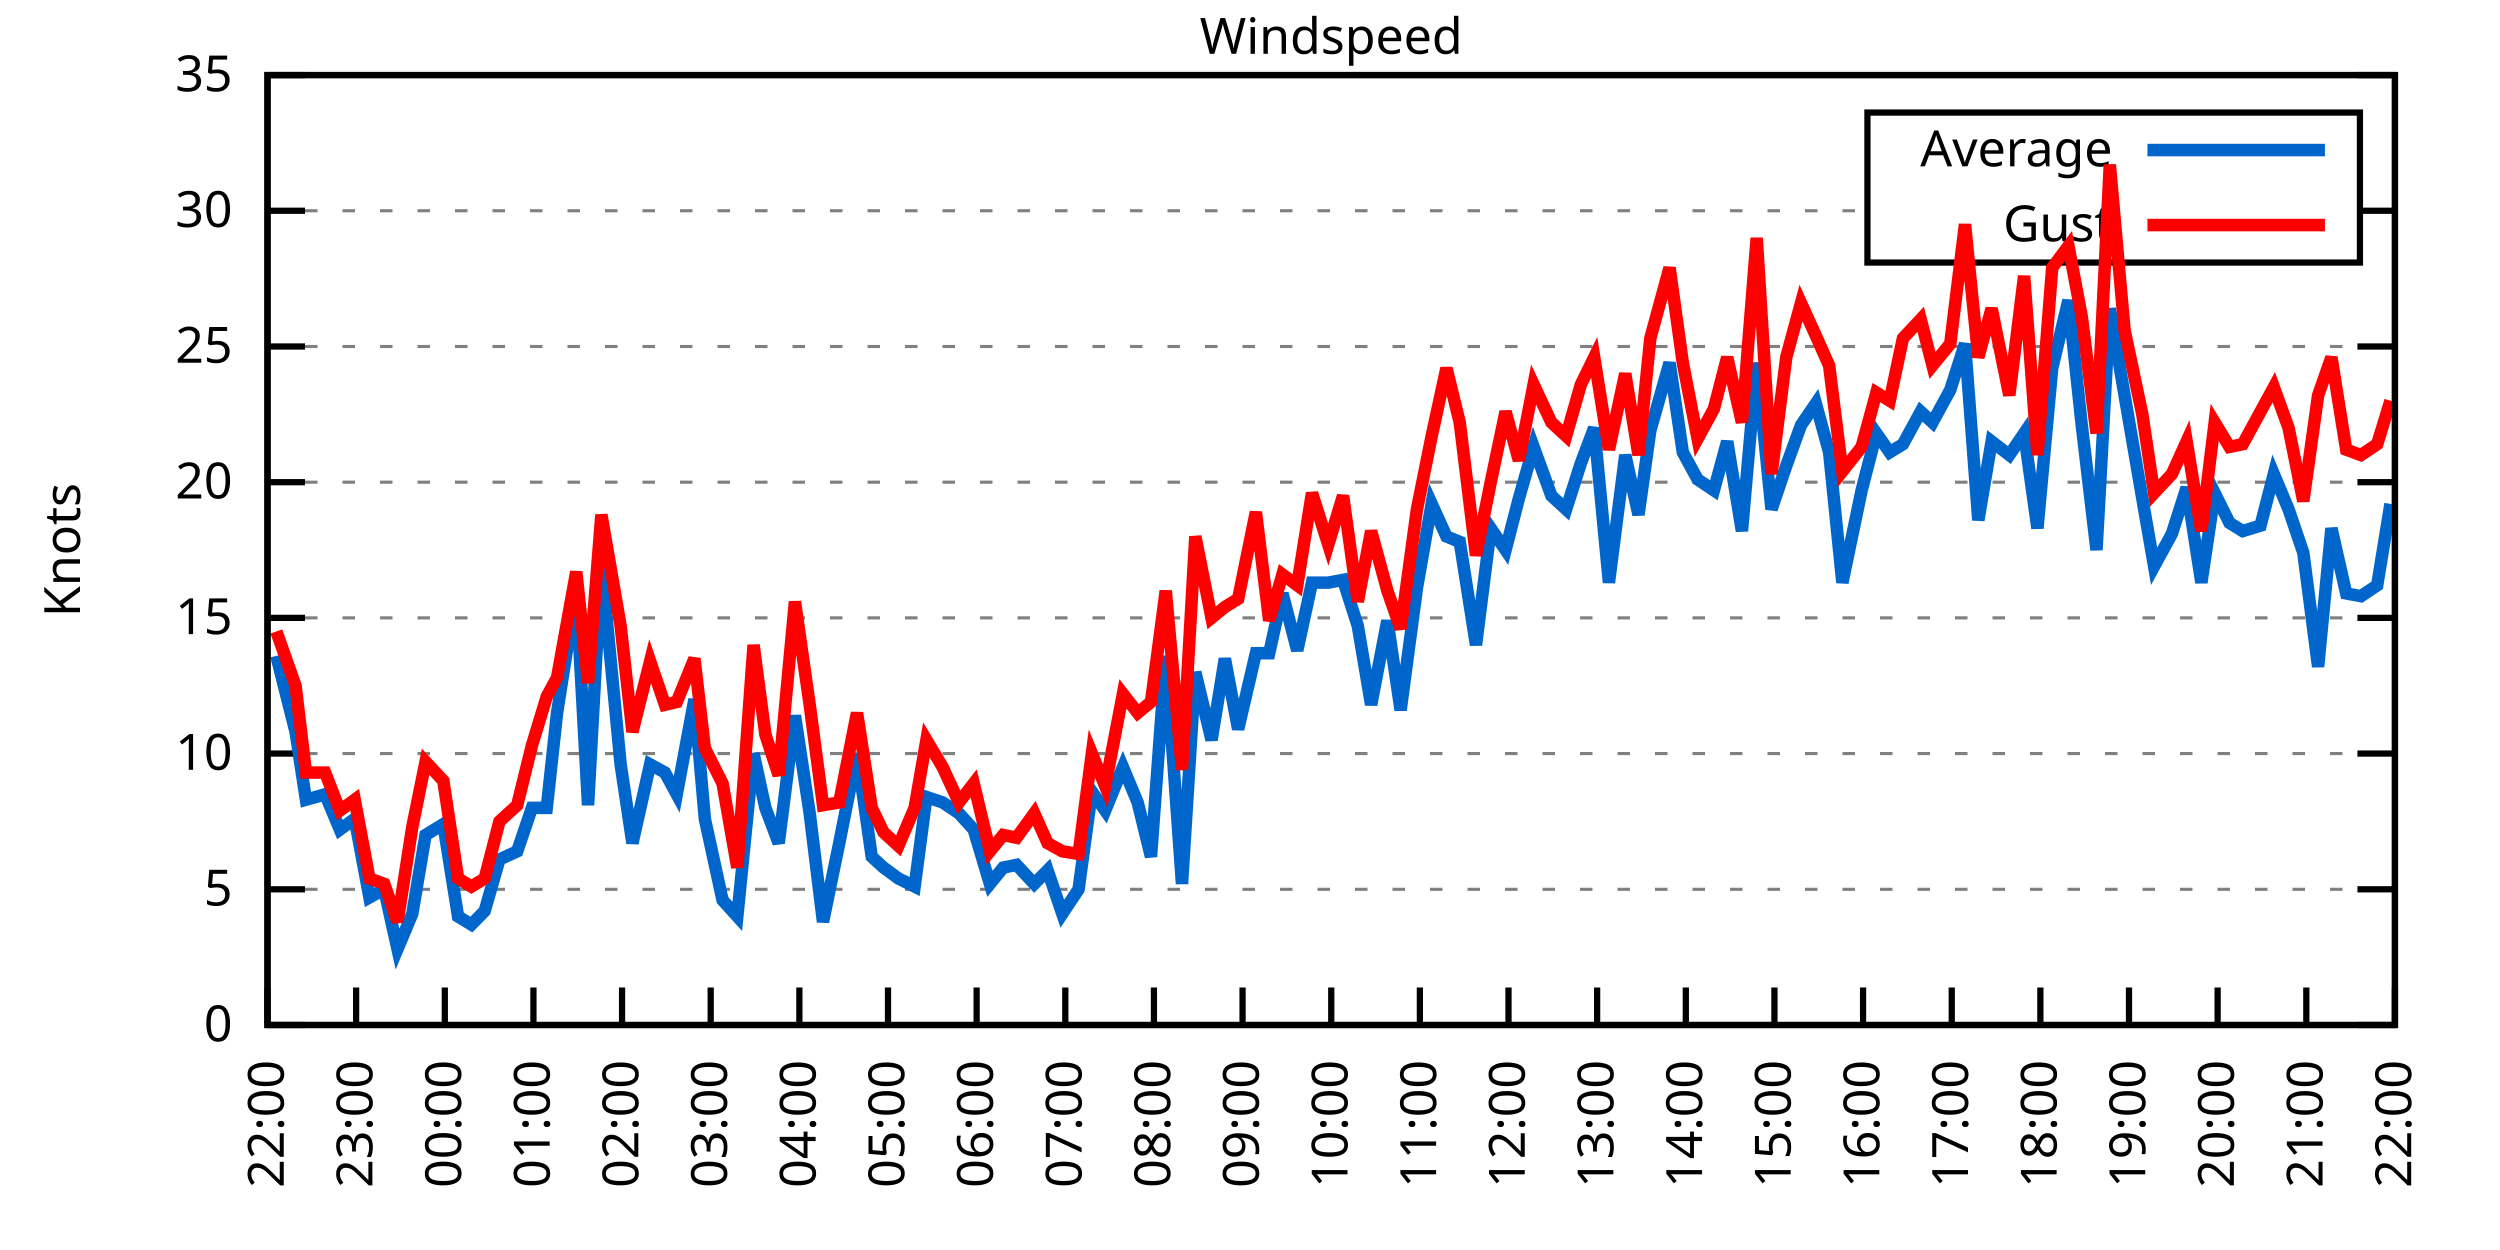
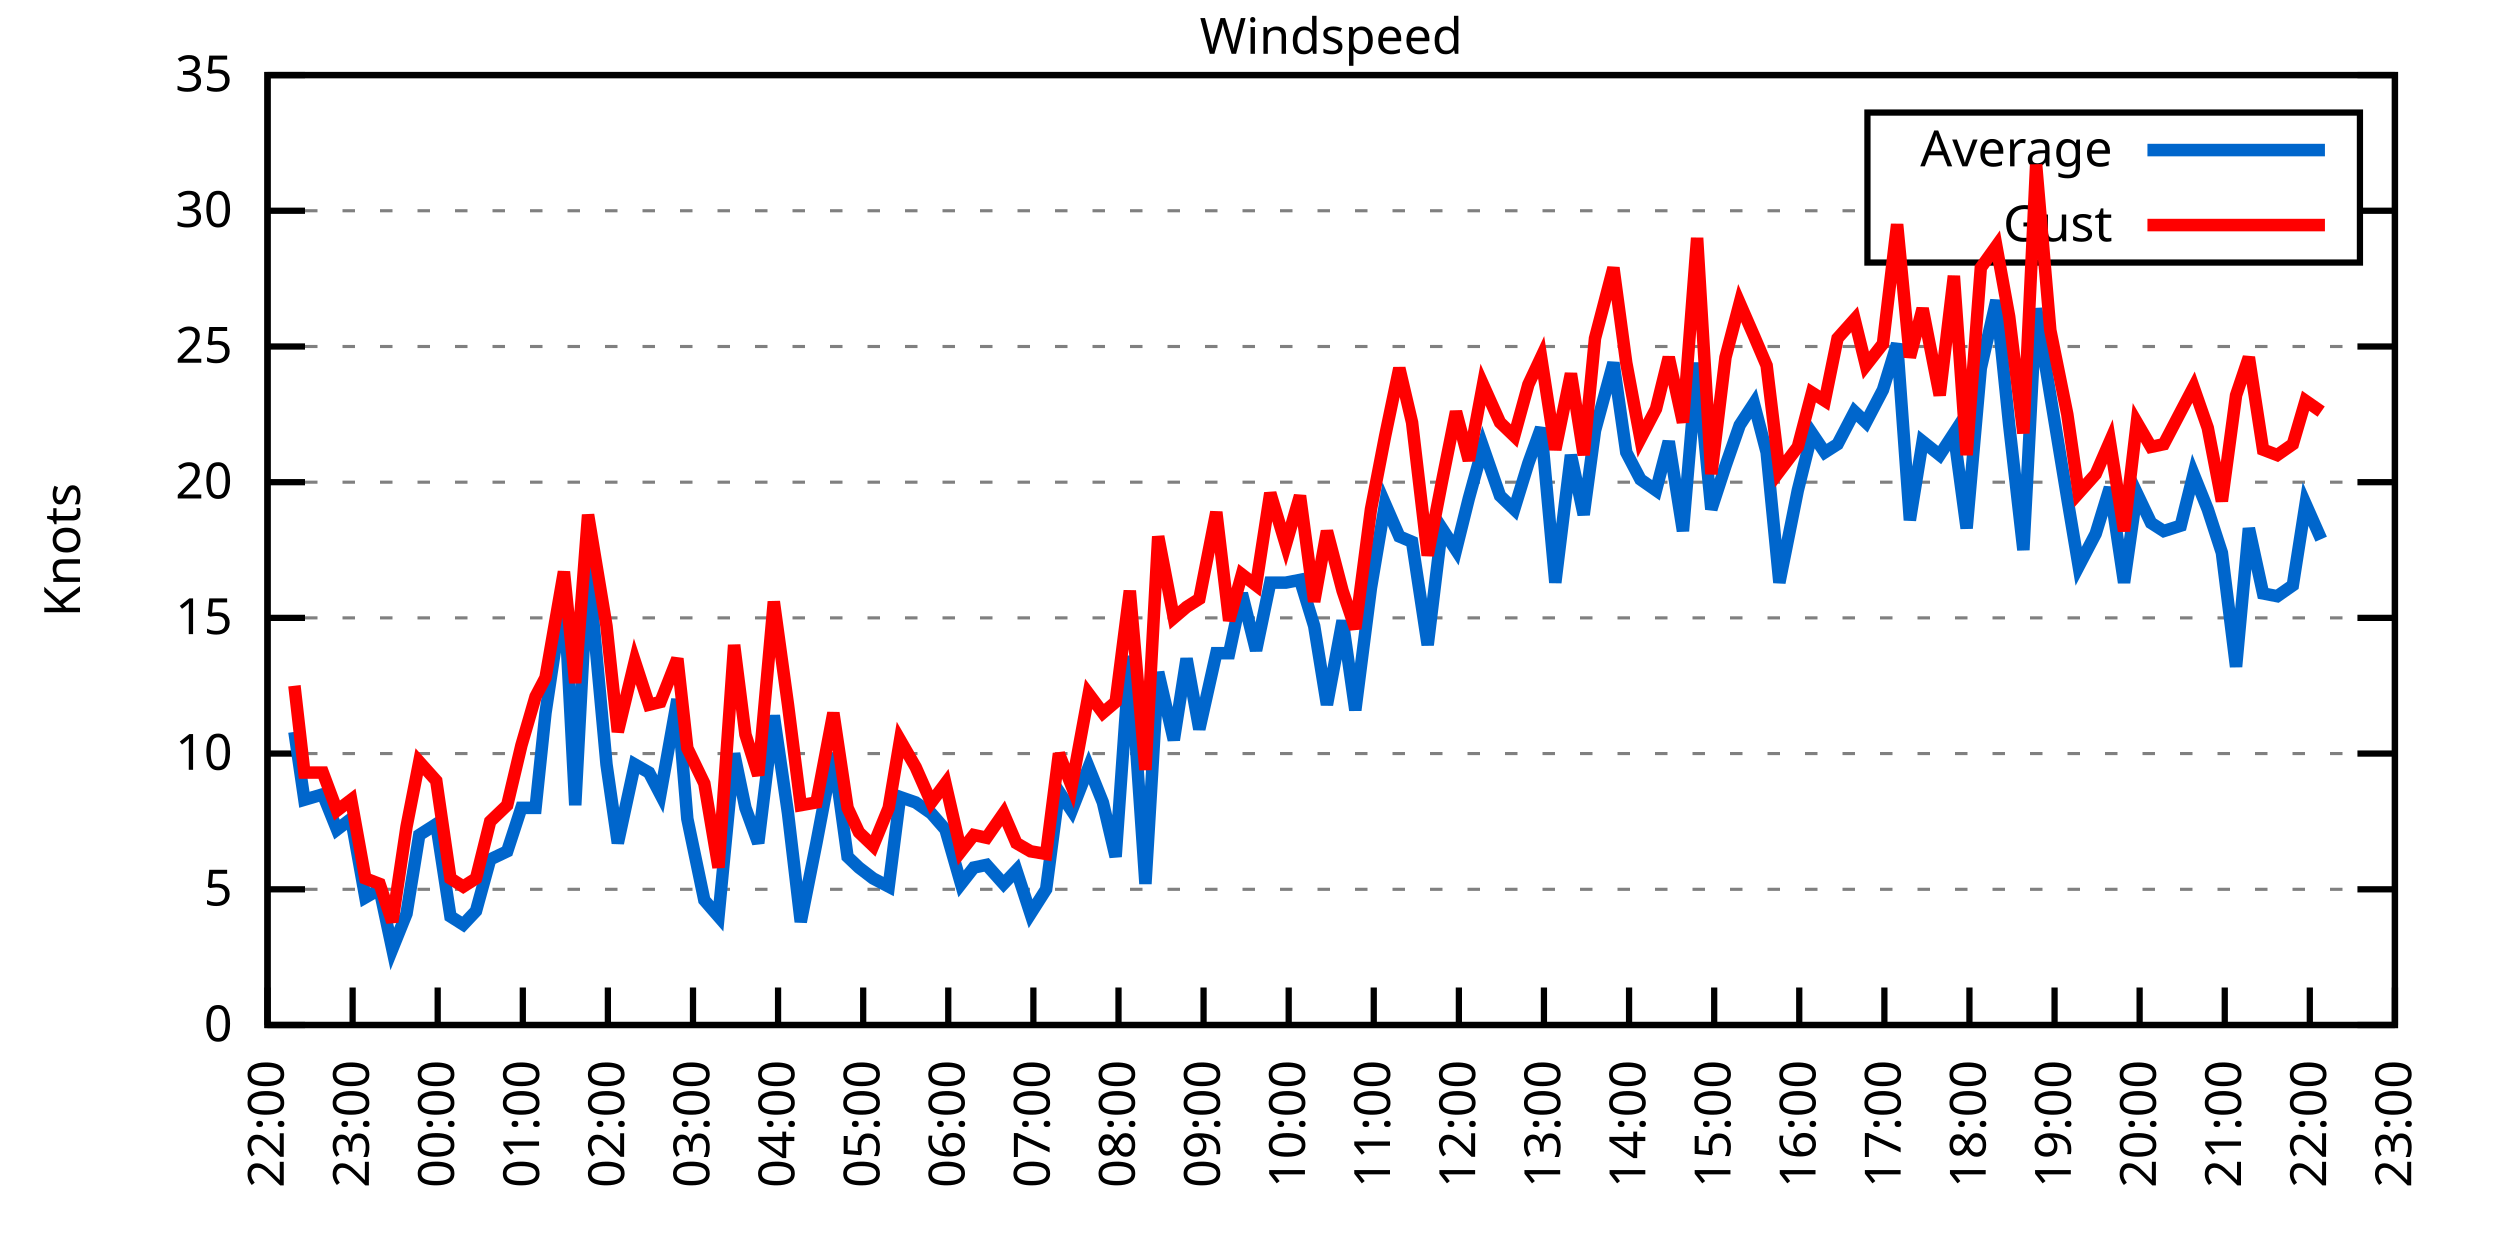
<svg xmlns="http://www.w3.org/2000/svg" xmlns:xlink="http://www.w3.org/1999/xlink" width="400" height="200" viewBox="0 0 400 200">
  <g id="gnuplot_canvas">
    <rect x="0" y="0" width="400" height="200" fill="none" />
    <defs>
      <circle id="gpDot" r="0.5" stroke-width="0.5" stroke="currentColor" />
      <path id="gpPt0" stroke-width="0.333" stroke="currentColor" d="M-1,0 h2 M0,-1 v2" />
      <path id="gpPt1" stroke-width="0.333" stroke="currentColor" d="M-1,-1 L1,1 M1,-1 L-1,1" />
      <path id="gpPt2" stroke-width="0.333" stroke="currentColor" d="M-1,0 L1,0 M0,-1 L0,1 M-1,-1 L1,1 M-1,1 L1,-1" />
      <rect id="gpPt3" stroke-width="0.333" stroke="currentColor" x="-1" y="-1" width="2" height="2" />
      <rect id="gpPt4" stroke-width="0.333" stroke="currentColor" fill="currentColor" x="-1" y="-1" width="2" height="2" />
      <circle id="gpPt5" stroke-width="0.333" stroke="currentColor" cx="0" cy="0" r="1" />
      <use xlink:href="#gpPt5" id="gpPt6" fill="currentColor" stroke="none" />
      <path id="gpPt7" stroke-width="0.333" stroke="currentColor" d="M0,-1.33 L-1.33,0.67 L1.33,0.67 z" />
      <use xlink:href="#gpPt7" id="gpPt8" fill="currentColor" stroke="none" />
      <use xlink:href="#gpPt7" id="gpPt9" stroke="currentColor" transform="rotate(180)" />
      <use xlink:href="#gpPt9" id="gpPt10" fill="currentColor" stroke="none" />
      <use xlink:href="#gpPt3" id="gpPt11" stroke="currentColor" transform="rotate(45)" />
      <use xlink:href="#gpPt11" id="gpPt12" fill="currentColor" stroke="none" />
      <path id="gpPt13" stroke-width="0.333" stroke="currentColor" d="M0,1.330 L1.265,0.411 L0.782,-1.067 L-0.782,-1.076 L-1.265,0.411 z" />
      <use xlink:href="#gpPt13" id="gpPt14" fill="currentColor" stroke="none" />
      <filter id="textbox" filterUnits="objectBoundingBox" x="0" y="0" height="1" width="1">
        <feFlood flood-color="white" flood-opacity="1" result="bgnd" />
        <feComposite in="SourceGraphic" in2="bgnd" operator="atop" />
      </filter>
      <filter id="greybox" filterUnits="objectBoundingBox" x="0" y="0" height="1" width="1">
        <feFlood flood-color="lightgrey" flood-opacity="1" result="grey" />
        <feComposite in="SourceGraphic" in2="grey" operator="atop" />
      </filter>
    </defs>
    <g fill="none" color="white" stroke="currentColor" stroke-width="1.00" stroke-linecap="butt" stroke-linejoin="miter">
</g>
    <g fill="none" color="black" stroke="currentColor" stroke-width="1.00" stroke-linecap="butt" stroke-linejoin="miter">
      <g stroke="none" shape-rendering="crispEdges">
        <polygon fill="rgb(255, 255, 255)" points="42.80,164.00 383.18,164.00 383.18,12.02 42.80,12.02 " />
      </g>
    </g>
    <g fill="none" color="black" stroke="currentColor" stroke-width="1.00" stroke-linecap="butt" stroke-linejoin="miter">
</g>
    <g fill="none" color="black" stroke="black" stroke-width="0.50" stroke-linecap="butt" stroke-linejoin="miter">
</g>
    <g fill="none" color="gray" stroke="currentColor" stroke-width="0.50" stroke-linecap="butt" stroke-linejoin="miter">
      <path stroke="gray" stroke-dasharray="2,4" class="gridline" d="M42.80,164.00 L383.19,164.00  " />
    </g>
    <g fill="none" color="gray" stroke="gray" stroke-width="1.00" stroke-linecap="butt" stroke-linejoin="miter">
</g>
    <g fill="none" color="black" stroke="currentColor" stroke-width="1.00" stroke-linecap="butt" stroke-linejoin="miter">
      <path stroke="black" d="M42.80,164.00 L48.80,164.00 M383.19,164.00 L377.19,164.00  " />
      <g transform="translate(37.20,166.60)" stroke="none" fill="black" font-family="Sans" font-size="8.00" text-anchor="end">
        <text>
          <tspan font-family="Sans"> 0</tspan>
        </text>
      </g>
    </g>
    <g fill="none" color="black" stroke="currentColor" stroke-width="1.00" stroke-linecap="butt" stroke-linejoin="miter">
</g>
    <g fill="none" color="black" stroke="black" stroke-width="0.50" stroke-linecap="butt" stroke-linejoin="miter">
</g>
    <g fill="none" color="gray" stroke="currentColor" stroke-width="0.50" stroke-linecap="butt" stroke-linejoin="miter">
      <path stroke="gray" stroke-dasharray="2,4" class="gridline" d="M42.80,142.29 L383.19,142.29  " />
    </g>
    <g fill="none" color="gray" stroke="gray" stroke-width="1.00" stroke-linecap="butt" stroke-linejoin="miter">
</g>
    <g fill="none" color="black" stroke="currentColor" stroke-width="1.00" stroke-linecap="butt" stroke-linejoin="miter">
      <path stroke="black" d="M42.80,142.29 L48.80,142.29 M383.19,142.29 L377.19,142.29  " />
      <g transform="translate(37.20,144.89)" stroke="none" fill="black" font-family="Sans" font-size="8.00" text-anchor="end">
        <text>
          <tspan font-family="Sans"> 5</tspan>
        </text>
      </g>
    </g>
    <g fill="none" color="black" stroke="currentColor" stroke-width="1.00" stroke-linecap="butt" stroke-linejoin="miter">
</g>
    <g fill="none" color="black" stroke="black" stroke-width="0.50" stroke-linecap="butt" stroke-linejoin="miter">
</g>
    <g fill="none" color="gray" stroke="currentColor" stroke-width="0.50" stroke-linecap="butt" stroke-linejoin="miter">
      <path stroke="gray" stroke-dasharray="2,4" class="gridline" d="M42.80,120.57 L383.19,120.57  " />
    </g>
    <g fill="none" color="gray" stroke="gray" stroke-width="1.00" stroke-linecap="butt" stroke-linejoin="miter">
</g>
    <g fill="none" color="black" stroke="currentColor" stroke-width="1.00" stroke-linecap="butt" stroke-linejoin="miter">
      <path stroke="black" d="M42.80,120.57 L48.80,120.57 M383.19,120.57 L377.19,120.57  " />
      <g transform="translate(37.20,123.17)" stroke="none" fill="black" font-family="Sans" font-size="8.00" text-anchor="end">
        <text>
          <tspan font-family="Sans"> 10</tspan>
        </text>
      </g>
    </g>
    <g fill="none" color="black" stroke="currentColor" stroke-width="1.00" stroke-linecap="butt" stroke-linejoin="miter">
</g>
    <g fill="none" color="black" stroke="black" stroke-width="0.50" stroke-linecap="butt" stroke-linejoin="miter">
</g>
    <g fill="none" color="gray" stroke="currentColor" stroke-width="0.50" stroke-linecap="butt" stroke-linejoin="miter">
      <path stroke="gray" stroke-dasharray="2,4" class="gridline" d="M42.80,98.86 L383.19,98.86  " />
    </g>
    <g fill="none" color="gray" stroke="gray" stroke-width="1.00" stroke-linecap="butt" stroke-linejoin="miter">
</g>
    <g fill="none" color="black" stroke="currentColor" stroke-width="1.00" stroke-linecap="butt" stroke-linejoin="miter">
      <path stroke="black" d="M42.80,98.86 L48.80,98.86 M383.19,98.86 L377.19,98.86  " />
      <g transform="translate(37.20,101.46)" stroke="none" fill="black" font-family="Sans" font-size="8.00" text-anchor="end">
        <text>
          <tspan font-family="Sans"> 15</tspan>
        </text>
      </g>
    </g>
    <g fill="none" color="black" stroke="currentColor" stroke-width="1.00" stroke-linecap="butt" stroke-linejoin="miter">
</g>
    <g fill="none" color="black" stroke="black" stroke-width="0.50" stroke-linecap="butt" stroke-linejoin="miter">
</g>
    <g fill="none" color="gray" stroke="currentColor" stroke-width="0.50" stroke-linecap="butt" stroke-linejoin="miter">
      <path stroke="gray" stroke-dasharray="2,4" class="gridline" d="M42.80,77.15 L383.19,77.15  " />
    </g>
    <g fill="none" color="gray" stroke="gray" stroke-width="1.00" stroke-linecap="butt" stroke-linejoin="miter">
</g>
    <g fill="none" color="black" stroke="currentColor" stroke-width="1.00" stroke-linecap="butt" stroke-linejoin="miter">
      <path stroke="black" d="M42.80,77.15 L48.80,77.15 M383.19,77.15 L377.19,77.15  " />
      <g transform="translate(37.20,79.75)" stroke="none" fill="black" font-family="Sans" font-size="8.00" text-anchor="end">
        <text>
          <tspan font-family="Sans"> 20</tspan>
        </text>
      </g>
    </g>
    <g fill="none" color="black" stroke="currentColor" stroke-width="1.00" stroke-linecap="butt" stroke-linejoin="miter">
</g>
    <g fill="none" color="black" stroke="black" stroke-width="0.50" stroke-linecap="butt" stroke-linejoin="miter">
</g>
    <g fill="none" color="gray" stroke="currentColor" stroke-width="0.50" stroke-linecap="butt" stroke-linejoin="miter">
      <path stroke="gray" stroke-dasharray="2,4" class="gridline" d="M42.80,55.44 L383.19,55.44  " />
    </g>
    <g fill="none" color="gray" stroke="gray" stroke-width="1.00" stroke-linecap="butt" stroke-linejoin="miter">
</g>
    <g fill="none" color="black" stroke="currentColor" stroke-width="1.00" stroke-linecap="butt" stroke-linejoin="miter">
      <path stroke="black" d="M42.80,55.44 L48.80,55.44 M383.19,55.44 L377.19,55.44  " />
      <g transform="translate(37.20,58.04)" stroke="none" fill="black" font-family="Sans" font-size="8.00" text-anchor="end">
        <text>
          <tspan font-family="Sans"> 25</tspan>
        </text>
      </g>
    </g>
    <g fill="none" color="black" stroke="currentColor" stroke-width="1.00" stroke-linecap="butt" stroke-linejoin="miter">
</g>
    <g fill="none" color="black" stroke="black" stroke-width="0.50" stroke-linecap="butt" stroke-linejoin="miter">
</g>
    <g fill="none" color="gray" stroke="currentColor" stroke-width="0.50" stroke-linecap="butt" stroke-linejoin="miter">
      <path stroke="gray" stroke-dasharray="2,4" class="gridline" d="M42.80,33.72 L298.79,33.72 M377.59,33.72 L383.19,33.72  " />
    </g>
    <g fill="none" color="gray" stroke="gray" stroke-width="1.00" stroke-linecap="butt" stroke-linejoin="miter">
</g>
    <g fill="none" color="black" stroke="currentColor" stroke-width="1.00" stroke-linecap="butt" stroke-linejoin="miter">
      <path stroke="black" d="M42.80,33.72 L48.80,33.72 M383.19,33.72 L377.19,33.72  " />
      <g transform="translate(37.20,36.32)" stroke="none" fill="black" font-family="Sans" font-size="8.00" text-anchor="end">
        <text>
          <tspan font-family="Sans"> 30</tspan>
        </text>
      </g>
    </g>
    <g fill="none" color="black" stroke="currentColor" stroke-width="1.00" stroke-linecap="butt" stroke-linejoin="miter">
</g>
    <g fill="none" color="black" stroke="black" stroke-width="0.50" stroke-linecap="butt" stroke-linejoin="miter">
</g>
    <g fill="none" color="gray" stroke="currentColor" stroke-width="0.50" stroke-linecap="butt" stroke-linejoin="miter">
      <path stroke="gray" stroke-dasharray="2,4" class="gridline" d="M42.80,12.01 L383.19,12.01  " />
    </g>
    <g fill="none" color="gray" stroke="gray" stroke-width="1.00" stroke-linecap="butt" stroke-linejoin="miter">
</g>
    <g fill="none" color="black" stroke="currentColor" stroke-width="1.00" stroke-linecap="butt" stroke-linejoin="miter">
      <path stroke="black" d="M42.80,12.01 L48.80,12.01 M383.19,12.01 L377.19,12.01  " />
      <g transform="translate(37.20,14.61)" stroke="none" fill="black" font-family="Sans" font-size="8.00" text-anchor="end">
        <text>
          <tspan font-family="Sans"> 35</tspan>
        </text>
      </g>
    </g>
    <g fill="none" color="black" stroke="currentColor" stroke-width="1.00" stroke-linecap="butt" stroke-linejoin="miter">
      <path stroke="black" d="M42.80,164.00 L42.80,158.00  " />
      <g transform="translate(45.40,169.60) rotate(270.00)" stroke="none" fill="black" font-family="Sans" font-size="8.00" text-anchor="end">
        <text>
          <tspan font-family="Sans">22:00</tspan>
        </text>
      </g>
    </g>
    <g fill="none" color="black" stroke="currentColor" stroke-width="1.00" stroke-linecap="butt" stroke-linejoin="miter">
-       <path stroke="black" d="M56.98,164.00 L56.98,158.00  " />
-       <g transform="translate(59.58,169.60) rotate(270.00)" stroke="none" fill="black" font-family="Sans" font-size="8.00" text-anchor="end">
+       <path stroke="black" d="M56.42,164.00 L56.42,158.00  " />
+       <g transform="translate(59.02,169.60) rotate(270.00)" stroke="none" fill="black" font-family="Sans" font-size="8.00" text-anchor="end">
        <text>
          <tspan font-family="Sans">23:00</tspan>
        </text>
      </g>
    </g>
    <g fill="none" color="black" stroke="currentColor" stroke-width="1.00" stroke-linecap="butt" stroke-linejoin="miter">
-       <path stroke="black" d="M71.17,164.00 L71.17,158.00  " />
-       <g transform="translate(73.77,169.60) rotate(270.00)" stroke="none" fill="black" font-family="Sans" font-size="8.00" text-anchor="end">
+       <path stroke="black" d="M70.03,164.00 L70.03,158.00  " />
+       <g transform="translate(72.63,169.60) rotate(270.00)" stroke="none" fill="black" font-family="Sans" font-size="8.00" text-anchor="end">
        <text>
          <tspan font-family="Sans">00:00</tspan>
        </text>
      </g>
    </g>
    <g fill="none" color="black" stroke="currentColor" stroke-width="1.00" stroke-linecap="butt" stroke-linejoin="miter">
-       <path stroke="black" d="M85.35,164.00 L85.35,158.00  " />
-       <g transform="translate(87.95,169.60) rotate(270.00)" stroke="none" fill="black" font-family="Sans" font-size="8.00" text-anchor="end">
+       <path stroke="black" d="M83.65,164.00 L83.65,158.00  " />
+       <g transform="translate(86.25,169.60) rotate(270.00)" stroke="none" fill="black" font-family="Sans" font-size="8.00" text-anchor="end">
        <text>
          <tspan font-family="Sans">01:00</tspan>
        </text>
      </g>
    </g>
    <g fill="none" color="black" stroke="currentColor" stroke-width="1.00" stroke-linecap="butt" stroke-linejoin="miter">
-       <path stroke="black" d="M99.53,164.00 L99.53,158.00  " />
-       <g transform="translate(102.13,169.60) rotate(270.00)" stroke="none" fill="black" font-family="Sans" font-size="8.00" text-anchor="end">
+       <path stroke="black" d="M97.26,164.00 L97.26,158.00  " />
+       <g transform="translate(99.86,169.60) rotate(270.00)" stroke="none" fill="black" font-family="Sans" font-size="8.00" text-anchor="end">
        <text>
          <tspan font-family="Sans">02:00</tspan>
        </text>
      </g>
    </g>
    <g fill="none" color="black" stroke="currentColor" stroke-width="1.00" stroke-linecap="butt" stroke-linejoin="miter">
-       <path stroke="black" d="M113.71,164.00 L113.71,158.00  " />
-       <g transform="translate(116.31,169.60) rotate(270.00)" stroke="none" fill="black" font-family="Sans" font-size="8.00" text-anchor="end">
+       <path stroke="black" d="M110.88,164.00 L110.88,158.00  " />
+       <g transform="translate(113.48,169.60) rotate(270.00)" stroke="none" fill="black" font-family="Sans" font-size="8.00" text-anchor="end">
        <text>
          <tspan font-family="Sans">03:00</tspan>
        </text>
      </g>
    </g>
    <g fill="none" color="black" stroke="currentColor" stroke-width="1.00" stroke-linecap="butt" stroke-linejoin="miter">
-       <path stroke="black" d="M127.90,164.00 L127.90,158.00  " />
-       <g transform="translate(130.50,169.60) rotate(270.00)" stroke="none" fill="black" font-family="Sans" font-size="8.00" text-anchor="end">
+       <path stroke="black" d="M124.49,164.00 L124.49,158.00  " />
+       <g transform="translate(127.09,169.60) rotate(270.00)" stroke="none" fill="black" font-family="Sans" font-size="8.00" text-anchor="end">
        <text>
          <tspan font-family="Sans">04:00</tspan>
        </text>
      </g>
    </g>
    <g fill="none" color="black" stroke="currentColor" stroke-width="1.00" stroke-linecap="butt" stroke-linejoin="miter">
-       <path stroke="black" d="M142.08,164.00 L142.08,158.00  " />
-       <g transform="translate(144.68,169.60) rotate(270.00)" stroke="none" fill="black" font-family="Sans" font-size="8.00" text-anchor="end">
+       <path stroke="black" d="M138.11,164.00 L138.11,158.00  " />
+       <g transform="translate(140.71,169.60) rotate(270.00)" stroke="none" fill="black" font-family="Sans" font-size="8.00" text-anchor="end">
        <text>
          <tspan font-family="Sans">05:00</tspan>
        </text>
      </g>
    </g>
    <g fill="none" color="black" stroke="currentColor" stroke-width="1.00" stroke-linecap="butt" stroke-linejoin="miter">
-       <path stroke="black" d="M156.26,164.00 L156.26,158.00  " />
-       <g transform="translate(158.86,169.60) rotate(270.00)" stroke="none" fill="black" font-family="Sans" font-size="8.00" text-anchor="end">
+       <path stroke="black" d="M151.72,164.00 L151.72,158.00  " />
+       <g transform="translate(154.32,169.60) rotate(270.00)" stroke="none" fill="black" font-family="Sans" font-size="8.00" text-anchor="end">
        <text>
          <tspan font-family="Sans">06:00</tspan>
        </text>
      </g>
    </g>
    <g fill="none" color="black" stroke="currentColor" stroke-width="1.00" stroke-linecap="butt" stroke-linejoin="miter">
-       <path stroke="black" d="M170.45,164.00 L170.45,158.00  " />
-       <g transform="translate(173.05,169.60) rotate(270.00)" stroke="none" fill="black" font-family="Sans" font-size="8.00" text-anchor="end">
+       <path stroke="black" d="M165.34,164.00 L165.34,158.00  " />
+       <g transform="translate(167.94,169.60) rotate(270.00)" stroke="none" fill="black" font-family="Sans" font-size="8.00" text-anchor="end">
        <text>
          <tspan font-family="Sans">07:00</tspan>
        </text>
      </g>
    </g>
    <g fill="none" color="black" stroke="currentColor" stroke-width="1.00" stroke-linecap="butt" stroke-linejoin="miter">
-       <path stroke="black" d="M184.63,164.00 L184.63,158.00  " />
-       <g transform="translate(187.23,169.60) rotate(270.00)" stroke="none" fill="black" font-family="Sans" font-size="8.00" text-anchor="end">
+       <path stroke="black" d="M178.96,164.00 L178.96,158.00  " />
+       <g transform="translate(181.56,169.60) rotate(270.00)" stroke="none" fill="black" font-family="Sans" font-size="8.00" text-anchor="end">
        <text>
          <tspan font-family="Sans">08:00</tspan>
        </text>
      </g>
    </g>
    <g fill="none" color="black" stroke="currentColor" stroke-width="1.00" stroke-linecap="butt" stroke-linejoin="miter">
-       <path stroke="black" d="M198.81,164.00 L198.81,158.00  " />
-       <g transform="translate(201.41,169.60) rotate(270.00)" stroke="none" fill="black" font-family="Sans" font-size="8.00" text-anchor="end">
+       <path stroke="black" d="M192.57,164.00 L192.57,158.00  " />
+       <g transform="translate(195.17,169.60) rotate(270.00)" stroke="none" fill="black" font-family="Sans" font-size="8.00" text-anchor="end">
        <text>
          <tspan font-family="Sans">09:00</tspan>
        </text>
      </g>
    </g>
    <g fill="none" color="black" stroke="currentColor" stroke-width="1.00" stroke-linecap="butt" stroke-linejoin="miter">
-       <path stroke="black" d="M213.00,164.00 L213.00,158.00  " />
-       <g transform="translate(215.60,169.60) rotate(270.00)" stroke="none" fill="black" font-family="Sans" font-size="8.00" text-anchor="end">
+       <path stroke="black" d="M206.19,164.00 L206.19,158.00  " />
+       <g transform="translate(208.79,169.60) rotate(270.00)" stroke="none" fill="black" font-family="Sans" font-size="8.00" text-anchor="end">
        <text>
          <tspan font-family="Sans">10:00</tspan>
        </text>
      </g>
    </g>
    <g fill="none" color="black" stroke="currentColor" stroke-width="1.00" stroke-linecap="butt" stroke-linejoin="miter">
-       <path stroke="black" d="M227.18,164.00 L227.18,158.00  " />
-       <g transform="translate(229.78,169.60) rotate(270.00)" stroke="none" fill="black" font-family="Sans" font-size="8.00" text-anchor="end">
+       <path stroke="black" d="M219.80,164.00 L219.80,158.00  " />
+       <g transform="translate(222.40,169.60) rotate(270.00)" stroke="none" fill="black" font-family="Sans" font-size="8.00" text-anchor="end">
        <text>
          <tspan font-family="Sans">11:00</tspan>
        </text>
      </g>
    </g>
    <g fill="none" color="black" stroke="currentColor" stroke-width="1.00" stroke-linecap="butt" stroke-linejoin="miter">
-       <path stroke="black" d="M241.36,164.00 L241.36,158.00  " />
-       <g transform="translate(243.96,169.60) rotate(270.00)" stroke="none" fill="black" font-family="Sans" font-size="8.00" text-anchor="end">
+       <path stroke="black" d="M233.42,164.00 L233.42,158.00  " />
+       <g transform="translate(236.02,169.60) rotate(270.00)" stroke="none" fill="black" font-family="Sans" font-size="8.00" text-anchor="end">
        <text>
          <tspan font-family="Sans">12:00</tspan>
        </text>
      </g>
    </g>
    <g fill="none" color="black" stroke="currentColor" stroke-width="1.00" stroke-linecap="butt" stroke-linejoin="miter">
-       <path stroke="black" d="M255.54,164.00 L255.54,158.00  " />
-       <g transform="translate(258.14,169.60) rotate(270.00)" stroke="none" fill="black" font-family="Sans" font-size="8.00" text-anchor="end">
+       <path stroke="black" d="M247.03,164.00 L247.03,158.00  " />
+       <g transform="translate(249.63,169.60) rotate(270.00)" stroke="none" fill="black" font-family="Sans" font-size="8.00" text-anchor="end">
        <text>
          <tspan font-family="Sans">13:00</tspan>
        </text>
      </g>
    </g>
    <g fill="none" color="black" stroke="currentColor" stroke-width="1.00" stroke-linecap="butt" stroke-linejoin="miter">
-       <path stroke="black" d="M269.73,164.00 L269.73,158.00  " />
-       <g transform="translate(272.33,169.60) rotate(270.00)" stroke="none" fill="black" font-family="Sans" font-size="8.00" text-anchor="end">
+       <path stroke="black" d="M260.65,164.00 L260.65,158.00  " />
+       <g transform="translate(263.25,169.60) rotate(270.00)" stroke="none" fill="black" font-family="Sans" font-size="8.00" text-anchor="end">
        <text>
          <tspan font-family="Sans">14:00</tspan>
        </text>
      </g>
    </g>
    <g fill="none" color="black" stroke="currentColor" stroke-width="1.00" stroke-linecap="butt" stroke-linejoin="miter">
-       <path stroke="black" d="M283.91,164.00 L283.91,158.00  " />
-       <g transform="translate(286.51,169.60) rotate(270.00)" stroke="none" fill="black" font-family="Sans" font-size="8.00" text-anchor="end">
+       <path stroke="black" d="M274.27,164.00 L274.27,158.00  " />
+       <g transform="translate(276.87,169.60) rotate(270.00)" stroke="none" fill="black" font-family="Sans" font-size="8.00" text-anchor="end">
        <text>
          <tspan font-family="Sans">15:00</tspan>
        </text>
      </g>
    </g>
    <g fill="none" color="black" stroke="currentColor" stroke-width="1.00" stroke-linecap="butt" stroke-linejoin="miter">
-       <path stroke="black" d="M298.09,164.00 L298.09,158.00  " />
-       <g transform="translate(300.69,169.60) rotate(270.00)" stroke="none" fill="black" font-family="Sans" font-size="8.00" text-anchor="end">
+       <path stroke="black" d="M287.88,164.00 L287.88,158.00  " />
+       <g transform="translate(290.48,169.60) rotate(270.00)" stroke="none" fill="black" font-family="Sans" font-size="8.00" text-anchor="end">
        <text>
          <tspan font-family="Sans">16:00</tspan>
        </text>
      </g>
    </g>
    <g fill="none" color="black" stroke="currentColor" stroke-width="1.00" stroke-linecap="butt" stroke-linejoin="miter">
-       <path stroke="black" d="M312.28,164.00 L312.28,158.00  " />
-       <g transform="translate(314.88,169.60) rotate(270.00)" stroke="none" fill="black" font-family="Sans" font-size="8.00" text-anchor="end">
+       <path stroke="black" d="M301.50,164.00 L301.50,158.00  " />
+       <g transform="translate(304.10,169.60) rotate(270.00)" stroke="none" fill="black" font-family="Sans" font-size="8.00" text-anchor="end">
        <text>
          <tspan font-family="Sans">17:00</tspan>
        </text>
      </g>
    </g>
    <g fill="none" color="black" stroke="currentColor" stroke-width="1.00" stroke-linecap="butt" stroke-linejoin="miter">
-       <path stroke="black" d="M326.46,164.00 L326.46,158.00  " />
-       <g transform="translate(329.06,169.60) rotate(270.00)" stroke="none" fill="black" font-family="Sans" font-size="8.00" text-anchor="end">
+       <path stroke="black" d="M315.11,164.00 L315.11,158.00  " />
+       <g transform="translate(317.71,169.60) rotate(270.00)" stroke="none" fill="black" font-family="Sans" font-size="8.00" text-anchor="end">
        <text>
          <tspan font-family="Sans">18:00</tspan>
        </text>
      </g>
    </g>
    <g fill="none" color="black" stroke="currentColor" stroke-width="1.00" stroke-linecap="butt" stroke-linejoin="miter">
-       <path stroke="black" d="M340.64,164.00 L340.64,158.00  " />
-       <g transform="translate(343.24,169.60) rotate(270.00)" stroke="none" fill="black" font-family="Sans" font-size="8.00" text-anchor="end">
+       <path stroke="black" d="M328.73,164.00 L328.73,158.00  " />
+       <g transform="translate(331.33,169.60) rotate(270.00)" stroke="none" fill="black" font-family="Sans" font-size="8.00" text-anchor="end">
        <text>
          <tspan font-family="Sans">19:00</tspan>
        </text>
      </g>
    </g>
    <g fill="none" color="black" stroke="currentColor" stroke-width="1.00" stroke-linecap="butt" stroke-linejoin="miter">
-       <path stroke="black" d="M354.82,164.00 L354.82,158.00  " />
-       <g transform="translate(357.42,169.60) rotate(270.00)" stroke="none" fill="black" font-family="Sans" font-size="8.00" text-anchor="end">
+       <path stroke="black" d="M342.34,164.00 L342.34,158.00  " />
+       <g transform="translate(344.94,169.60) rotate(270.00)" stroke="none" fill="black" font-family="Sans" font-size="8.00" text-anchor="end">
        <text>
          <tspan font-family="Sans">20:00</tspan>
        </text>
      </g>
    </g>
    <g fill="none" color="black" stroke="currentColor" stroke-width="1.00" stroke-linecap="butt" stroke-linejoin="miter">
-       <path stroke="black" d="M369.01,164.00 L369.01,158.00  " />
-       <g transform="translate(371.61,169.60) rotate(270.00)" stroke="none" fill="black" font-family="Sans" font-size="8.00" text-anchor="end">
+       <path stroke="black" d="M355.96,164.00 L355.96,158.00  " />
+       <g transform="translate(358.56,169.60) rotate(270.00)" stroke="none" fill="black" font-family="Sans" font-size="8.00" text-anchor="end">
        <text>
          <tspan font-family="Sans">21:00</tspan>
+         </text>
+       </g>
+     </g>
+     <g fill="none" color="black" stroke="currentColor" stroke-width="1.00" stroke-linecap="butt" stroke-linejoin="miter">
+       <path stroke="black" d="M369.57,164.00 L369.57,158.00  " />
+       <g transform="translate(372.17,169.60) rotate(270.00)" stroke="none" fill="black" font-family="Sans" font-size="8.00" text-anchor="end">
+         <text>
+           <tspan font-family="Sans">22:00</tspan>
        </text>
      </g>
    </g>
    <g fill="none" color="black" stroke="currentColor" stroke-width="1.00" stroke-linecap="butt" stroke-linejoin="miter">
      <path stroke="black" d="M383.19,164.00 L383.19,158.00  " />
      <g transform="translate(385.79,169.60) rotate(270.00)" stroke="none" fill="black" font-family="Sans" font-size="8.00" text-anchor="end">
        <text>
-           <tspan font-family="Sans">22:00</tspan>
+           <tspan font-family="Sans">23:00</tspan>
        </text>
      </g>
    </g>
    <g fill="none" color="black" stroke="currentColor" stroke-width="1.00" stroke-linecap="butt" stroke-linejoin="miter">
</g>
    <g fill="none" color="black" stroke="currentColor" stroke-width="1.00" stroke-linecap="butt" stroke-linejoin="miter">
      <path stroke="black" d="M42.80,12.01 L42.80,164.00 L383.19,164.00 L383.19,12.01 L42.80,12.01 Z  " />
    </g>
    <g fill="none" color="black" stroke="currentColor" stroke-width="1.00" stroke-linecap="butt" stroke-linejoin="miter">
</g>
    <g fill="none" color="black" stroke="currentColor" stroke-width="1.00" stroke-linecap="butt" stroke-linejoin="miter">
      <path stroke="black" d="M298.79,42.01 L298.79,18.01 L377.59,18.01 L377.59,42.01 L298.79,42.01 Z  " />
    </g>
    <g id="Windspeed_plot_1">
      <g fill="none" color="white" stroke="black" stroke-width="2.00" stroke-linecap="butt" stroke-linejoin="miter">
</g>
      <g fill="none" color="black" stroke="currentColor" stroke-width="2.00" stroke-linecap="butt" stroke-linejoin="miter">
        <g transform="translate(337.99,26.61)" stroke="none" fill="black" font-family="Sans" font-size="8.00" text-anchor="end">
          <text>
            <tspan font-family="Sans">Average</tspan>
          </text>
        </g>
      </g>
      <g fill="none" color="black" stroke="currentColor" stroke-width="2.00" stroke-linecap="butt" stroke-linejoin="miter">
-         <path stroke="rgb(  0, 102, 204)" d="M343.59,24.01 L371.99,24.01 M44.22,104.94 L47.29,117.10 L48.95,127.96 L52.02,127.09 L54.38,132.73 L56.75,131.00   L59.11,143.59 L61.47,142.29 L63.60,151.84 L65.97,146.20 L68.09,133.60 L70.93,131.86 L73.29,146.63 L75.42,147.93   L77.55,145.76 L79.91,137.51 L82.75,136.21 L85.11,129.26 L87.48,129.26 L89.13,114.06 L92.20,94.52 L94.09,128.83   L96.22,90.18 L99.30,122.31 L101.19,134.90 L104.02,122.31 L106.39,123.61 L108.28,127.09 L111.11,111.89 L112.77,131.00   L115.61,144.02 L117.97,146.63 L120.57,120.57 L122.46,129.26 L124.59,134.90 L127.19,114.49 L129.55,130.13 L131.68,147.50   L134.28,134.90 L137.12,120.57 L139.48,137.08 L141.37,138.81 L143.74,140.55 L146.34,141.85 L148.23,127.52 L150.83,128.39   L153.43,130.13 L155.79,132.73 L158.39,141.42 L160.52,138.81 L162.65,138.38 L165.48,141.42 L167.61,139.25 L169.97,146.20   L172.57,142.29 L174.70,126.65 L176.83,129.69 L179.67,122.75 L182.03,128.39 L184.16,137.08 L186.52,104.94 L189.12,141.42   L191.25,107.55 L193.85,118.40 L195.98,105.38 L198.10,116.67 L200.94,104.51 L203.07,104.51 L205.19,94.95 L207.56,104.07   L209.92,93.22 L212.52,93.22 L214.89,92.78 L217.25,100.16 L219.38,112.76 L221.98,99.30 L224.10,113.63 L226.71,94.08   L229.07,80.62 L231.43,85.83 L233.56,86.70 L236.16,103.20 L238.52,84.53 L240.89,88.00 L243.02,79.75 L245.38,71.50   L248.22,79.32 L250.58,81.49 L252.94,74.11 L255.07,68.46 L257.43,93.22 L260.04,72.81 L262.16,82.36 L264.05,68.90   L267.13,58.04 L269.25,72.37 L271.62,76.71 L274.22,78.45 L276.35,70.63 L278.71,84.97 L281.07,58.04 L283.44,81.49   L285.80,74.54 L288.16,68.03 L290.53,64.56 L292.66,72.37 L294.78,93.22 L297.86,78.45 L300.22,69.33 L302.35,72.37   L304.47,71.07 L307.31,65.86 L309.20,67.59 L312.04,62.38 L314.40,55.00 L316.53,83.23 L318.66,70.63 L321.49,72.81   L323.86,69.33 L325.99,84.53 L328.35,58.91 L330.95,48.05 L333.08,68.03 L335.44,88.00 L337.57,49.36 L339.93,63.25   L342.77,79.75 L344.66,90.61 L347.50,85.40 L349.86,78.02 L352.22,93.22 L354.35,78.89 L356.72,83.66 L358.84,84.97   L361.68,84.10 L363.81,75.85 L366.17,81.49 L368.53,88.44 L370.90,106.68 L373.03,84.53 L375.39,94.95 L377.75,95.39   L380.35,93.65 L382.48,80.62  " />
+         <path stroke="rgb(  0, 102, 204)" d="M343.59,24.01 L371.99,24.01 M47.11,117.10 L48.70,127.96 L51.65,127.09 L53.92,132.73 L56.19,131.00 L58.46,143.59   L60.73,142.29 L62.77,151.84 L65.04,146.20 L67.08,133.60 L69.80,131.86 L72.07,146.63 L74.12,147.93 L76.16,145.76   L78.43,137.51 L81.15,136.21 L83.42,129.26 L85.69,129.26 L87.28,114.06 L90.23,94.52 L92.04,128.83 L94.09,90.18   L97.04,122.31 L98.85,134.90 L101.57,122.31 L103.84,123.61 L105.66,127.09 L108.38,111.89 L109.97,131.00 L112.69,144.02   L114.96,146.63 L117.46,120.57 L119.27,129.26 L121.32,134.90 L123.81,114.49 L126.08,130.13 L128.12,147.50 L130.62,134.90   L133.34,120.57 L135.61,137.08 L137.43,138.81 L139.70,140.55 L142.19,141.85 L144.01,127.52 L146.51,128.39 L149.00,130.13   L151.27,132.73 L153.77,141.42 L155.81,138.81 L157.85,138.38 L160.57,141.42 L162.62,139.25 L164.89,146.20 L167.38,142.29   L169.43,126.65 L171.47,129.69 L174.19,122.75 L176.46,128.39 L178.50,137.08 L180.77,104.94 L183.27,141.42 L185.31,107.55   L187.81,118.40 L189.85,105.38 L191.89,116.67 L194.61,104.51 L196.66,104.51 L198.70,94.95 L200.97,104.07 L203.24,93.22   L205.73,93.22 L208.00,92.78 L210.27,100.16 L212.31,112.76 L214.81,99.30 L216.85,113.63 L219.35,94.08 L221.62,80.62   L223.89,85.83 L225.93,86.70 L228.43,103.20 L230.70,84.53 L232.96,88.00 L235.01,79.75 L237.28,71.50 L240.00,79.32   L242.27,81.49 L244.54,74.11 L246.58,68.46 L248.85,93.22 L251.35,72.81 L253.39,82.36 L255.20,68.90 L258.15,58.04   L260.20,72.37 L262.47,76.71 L264.96,78.45 L267.00,70.63 L269.27,84.97 L271.54,58.04 L273.81,81.49 L276.08,74.54   L278.35,68.03 L280.62,64.56 L282.66,72.37 L284.70,93.22 L287.65,78.45 L289.92,69.33 L291.97,72.37 L294.01,71.07   L296.73,65.86 L298.55,67.59 L301.27,62.38 L303.54,55.00 L305.58,83.23 L307.62,70.63 L310.35,72.81 L312.62,69.33   L314.66,84.53 L316.93,58.91 L319.42,48.05 L321.47,68.03 L323.74,88.00 L325.78,49.36 L328.05,63.25 L330.77,79.75   L332.59,90.61 L335.31,85.40 L337.58,78.02 L339.85,93.22 L341.89,78.89 L344.16,83.66 L346.20,84.97 L348.92,84.10   L350.97,75.85 L353.24,81.49 L355.50,88.44 L357.77,106.68 L359.82,84.53 L362.09,94.95 L364.36,95.39 L366.85,93.65   L368.89,80.62 L371.39,86.27  " />
      </g>
    </g>
    <g id="Windspeed_plot_2">
      <g fill="none" color="black" stroke="currentColor" stroke-width="2.00" stroke-linecap="butt" stroke-linejoin="miter">
        <g transform="translate(337.99,38.61)" stroke="none" fill="black" font-family="Sans" font-size="8.00" text-anchor="end">
          <text>
            <tspan font-family="Sans">Gust</tspan>
          </text>
        </g>
      </g>
      <g fill="none" color="black" stroke="currentColor" stroke-width="2.00" stroke-linecap="butt" stroke-linejoin="miter">
-         <path stroke="rgb(255,   0,   0)" d="M343.59,36.01 L371.99,36.01 M44.22,101.03 L47.29,109.72 L48.95,123.61 L52.02,123.61 L54.38,129.69 L56.75,127.96   L59.11,140.55 L61.47,141.42 L63.60,147.50 L65.97,132.30 L68.09,121.88 L70.93,124.92 L73.29,140.55 L75.42,141.85   L77.55,140.55 L79.91,131.43 L82.75,128.83 L85.11,119.27 L87.48,111.45 L89.13,108.42 L92.20,91.48 L94.09,109.28   L96.22,82.36 L99.30,100.16 L101.19,117.10 L104.02,105.81 L106.39,112.76 L108.28,112.32 L111.11,105.38 L112.77,119.71   L115.61,125.35 L117.97,138.81 L120.57,103.20 L122.46,117.53 L124.59,124.05 L127.19,96.26 L129.55,112.76 L131.68,128.83   L134.28,128.39 L137.12,114.06 L139.48,129.26 L141.37,133.17 L143.74,135.34 L146.34,129.26 L148.23,118.40 L150.83,122.75   L153.43,128.39 L155.79,125.35 L158.39,136.21 L160.52,133.60 L162.65,134.04 L165.48,130.13 L167.61,134.90 L169.97,136.21   L172.57,136.64 L174.70,120.57 L176.83,125.79 L179.67,111.02 L182.03,114.06 L184.16,112.32 L186.52,94.52 L189.12,123.18   L191.25,85.83 L193.85,98.86 L195.98,97.12 L198.10,95.82 L200.94,81.93 L203.07,99.30 L205.19,91.91 L207.56,93.65   L209.92,78.89 L212.52,87.14 L214.89,79.32 L217.25,96.26 L219.38,84.97 L221.98,94.52 L224.10,100.60 L226.71,81.49   L229.07,69.77 L231.43,58.91 L233.56,67.59 L236.16,88.87 L238.52,77.15 L240.89,65.86 L243.02,73.67 L245.38,61.52   L248.22,67.59 L250.58,69.77 L252.94,61.52 L255.07,57.17 L257.43,71.94 L260.04,59.78 L262.16,72.81 L264.05,54.13   L267.13,42.84 L269.25,58.04 L271.62,70.20 L274.22,65.42 L276.35,57.17 L278.71,67.59 L281.07,38.07 L283.44,75.85   L285.80,57.17 L288.16,48.49 L290.53,53.70 L292.66,58.48 L294.78,75.41 L297.86,71.50 L300.22,62.82 L302.35,64.12   L304.47,54.13 L307.31,51.09 L309.20,58.48 L312.04,55.00 L314.40,35.89 L316.53,57.17 L318.66,49.36 L321.49,63.25   L323.86,44.15 L325.99,72.81 L328.35,42.84 L330.95,39.37 L333.08,50.66 L335.44,69.33 L337.57,26.34 L339.93,52.83   L342.77,66.29 L344.66,78.89 L347.50,75.85 L349.86,70.63 L352.22,84.97 L354.35,67.59 L356.72,71.50 L358.84,71.07   L361.68,65.86 L363.81,61.95 L366.17,68.46 L368.53,80.19 L370.90,63.25 L373.03,57.17 L375.39,71.94 L377.75,72.81   L380.35,71.07 L382.48,64.12  " />
+         <path stroke="rgb(255,   0,   0)" d="M343.59,36.01 L371.99,36.01 M47.11,109.72 L48.70,123.61 L51.65,123.61 L53.92,129.69 L56.19,127.96 L58.46,140.55   L60.73,141.42 L62.77,147.50 L65.04,132.30 L67.08,121.88 L69.80,124.92 L72.07,140.55 L74.12,141.85 L76.16,140.55   L78.43,131.43 L81.15,128.83 L83.42,119.27 L85.69,111.45 L87.28,108.42 L90.23,91.48 L92.04,109.28 L94.09,82.36   L97.04,100.16 L98.85,117.10 L101.57,105.81 L103.84,112.76 L105.66,112.32 L108.38,105.38 L109.97,119.71 L112.69,125.35   L114.96,138.81 L117.46,103.20 L119.27,117.53 L121.32,124.05 L123.81,96.26 L126.08,112.76 L128.12,128.83 L130.62,128.39   L133.34,114.06 L135.61,129.26 L137.43,133.17 L139.70,135.34 L142.19,129.26 L144.01,118.40 L146.51,122.75 L149.00,128.39   L151.27,125.35 L153.77,136.21 L155.81,133.60 L157.85,134.04 L160.57,130.13 L162.62,134.90 L164.89,136.21 L167.38,136.64   L169.43,120.57 L171.47,125.79 L174.19,111.02 L176.46,114.06 L178.50,112.32 L180.77,94.52 L183.27,123.18 L185.31,85.83   L187.81,98.86 L189.85,97.12 L191.89,95.82 L194.61,81.93 L196.66,99.30 L198.70,91.91 L200.97,93.65 L203.24,78.89   L205.73,87.14 L208.00,79.32 L210.27,96.26 L212.31,84.97 L214.81,94.52 L216.85,100.60 L219.35,81.49 L221.62,69.77   L223.89,58.91 L225.93,67.59 L228.43,88.87 L230.70,77.15 L232.96,65.86 L235.01,73.67 L237.28,61.52 L240.00,67.59   L242.27,69.77 L244.54,61.52 L246.58,57.17 L248.85,71.94 L251.35,59.78 L253.39,72.81 L255.20,54.13 L258.15,42.84   L260.20,58.04 L262.47,70.20 L264.96,65.42 L267.00,57.17 L269.27,67.59 L271.54,38.07 L273.81,75.85 L276.08,57.17   L278.35,48.49 L280.62,53.70 L282.66,58.48 L284.70,75.41 L287.65,71.50 L289.92,62.82 L291.97,64.12 L294.01,54.13   L296.73,51.09 L298.55,58.48 L301.27,55.00 L303.54,35.89 L305.58,57.17 L307.62,49.36 L310.35,63.25 L312.62,44.15   L314.66,72.81 L316.93,42.84 L319.42,39.37 L321.47,50.66 L323.74,69.33 L325.78,26.34 L328.05,52.83 L330.77,66.29   L332.59,78.89 L335.31,75.85 L337.58,70.63 L339.85,84.97 L341.89,67.59 L344.16,71.50 L346.20,71.07 L348.92,65.86   L350.97,61.95 L353.24,68.46 L355.50,80.19 L357.77,63.25 L359.82,57.17 L362.09,71.94 L364.36,72.81 L366.85,71.07   L368.89,64.12 L371.39,65.86  " />
      </g>
    </g>
    <g fill="none" color="black" stroke="currentColor" stroke-width="2.00" stroke-linecap="butt" stroke-linejoin="miter">
</g>
    <g fill="none" color="black" stroke="black" stroke-width="1.00" stroke-linecap="butt" stroke-linejoin="miter">
</g>
    <g fill="none" color="black" stroke="currentColor" stroke-width="1.00" stroke-linecap="butt" stroke-linejoin="miter">
      <path stroke="black" d="M42.80,12.01 L42.80,164.00 L383.19,164.00 L383.19,12.01 L42.80,12.01 Z  " />
      <g transform="translate(12.80,88.01) rotate(270.00)" stroke="none" fill="black" font-family="Sans" font-size="8.00" text-anchor="middle">
        <text>
          <tspan font-family="Sans">Knots</tspan>
        </text>
      </g>
    </g>
    <g fill="none" color="black" stroke="currentColor" stroke-width="1.00" stroke-linecap="butt" stroke-linejoin="miter">
</g>
    <g fill="none" color="black" stroke="currentColor" stroke-width="1.00" stroke-linecap="butt" stroke-linejoin="miter">
      <g transform="translate(212.99,8.61)" stroke="none" fill="black" font-family="Sans" font-size="8.00" text-anchor="middle">
        <text>
          <tspan font-family="Sans">Windspeed</tspan>
        </text>
      </g>
    </g>
    <g fill="none" color="black" stroke="currentColor" stroke-width="1.00" stroke-linecap="butt" stroke-linejoin="miter">
</g>
  </g>
</svg>
